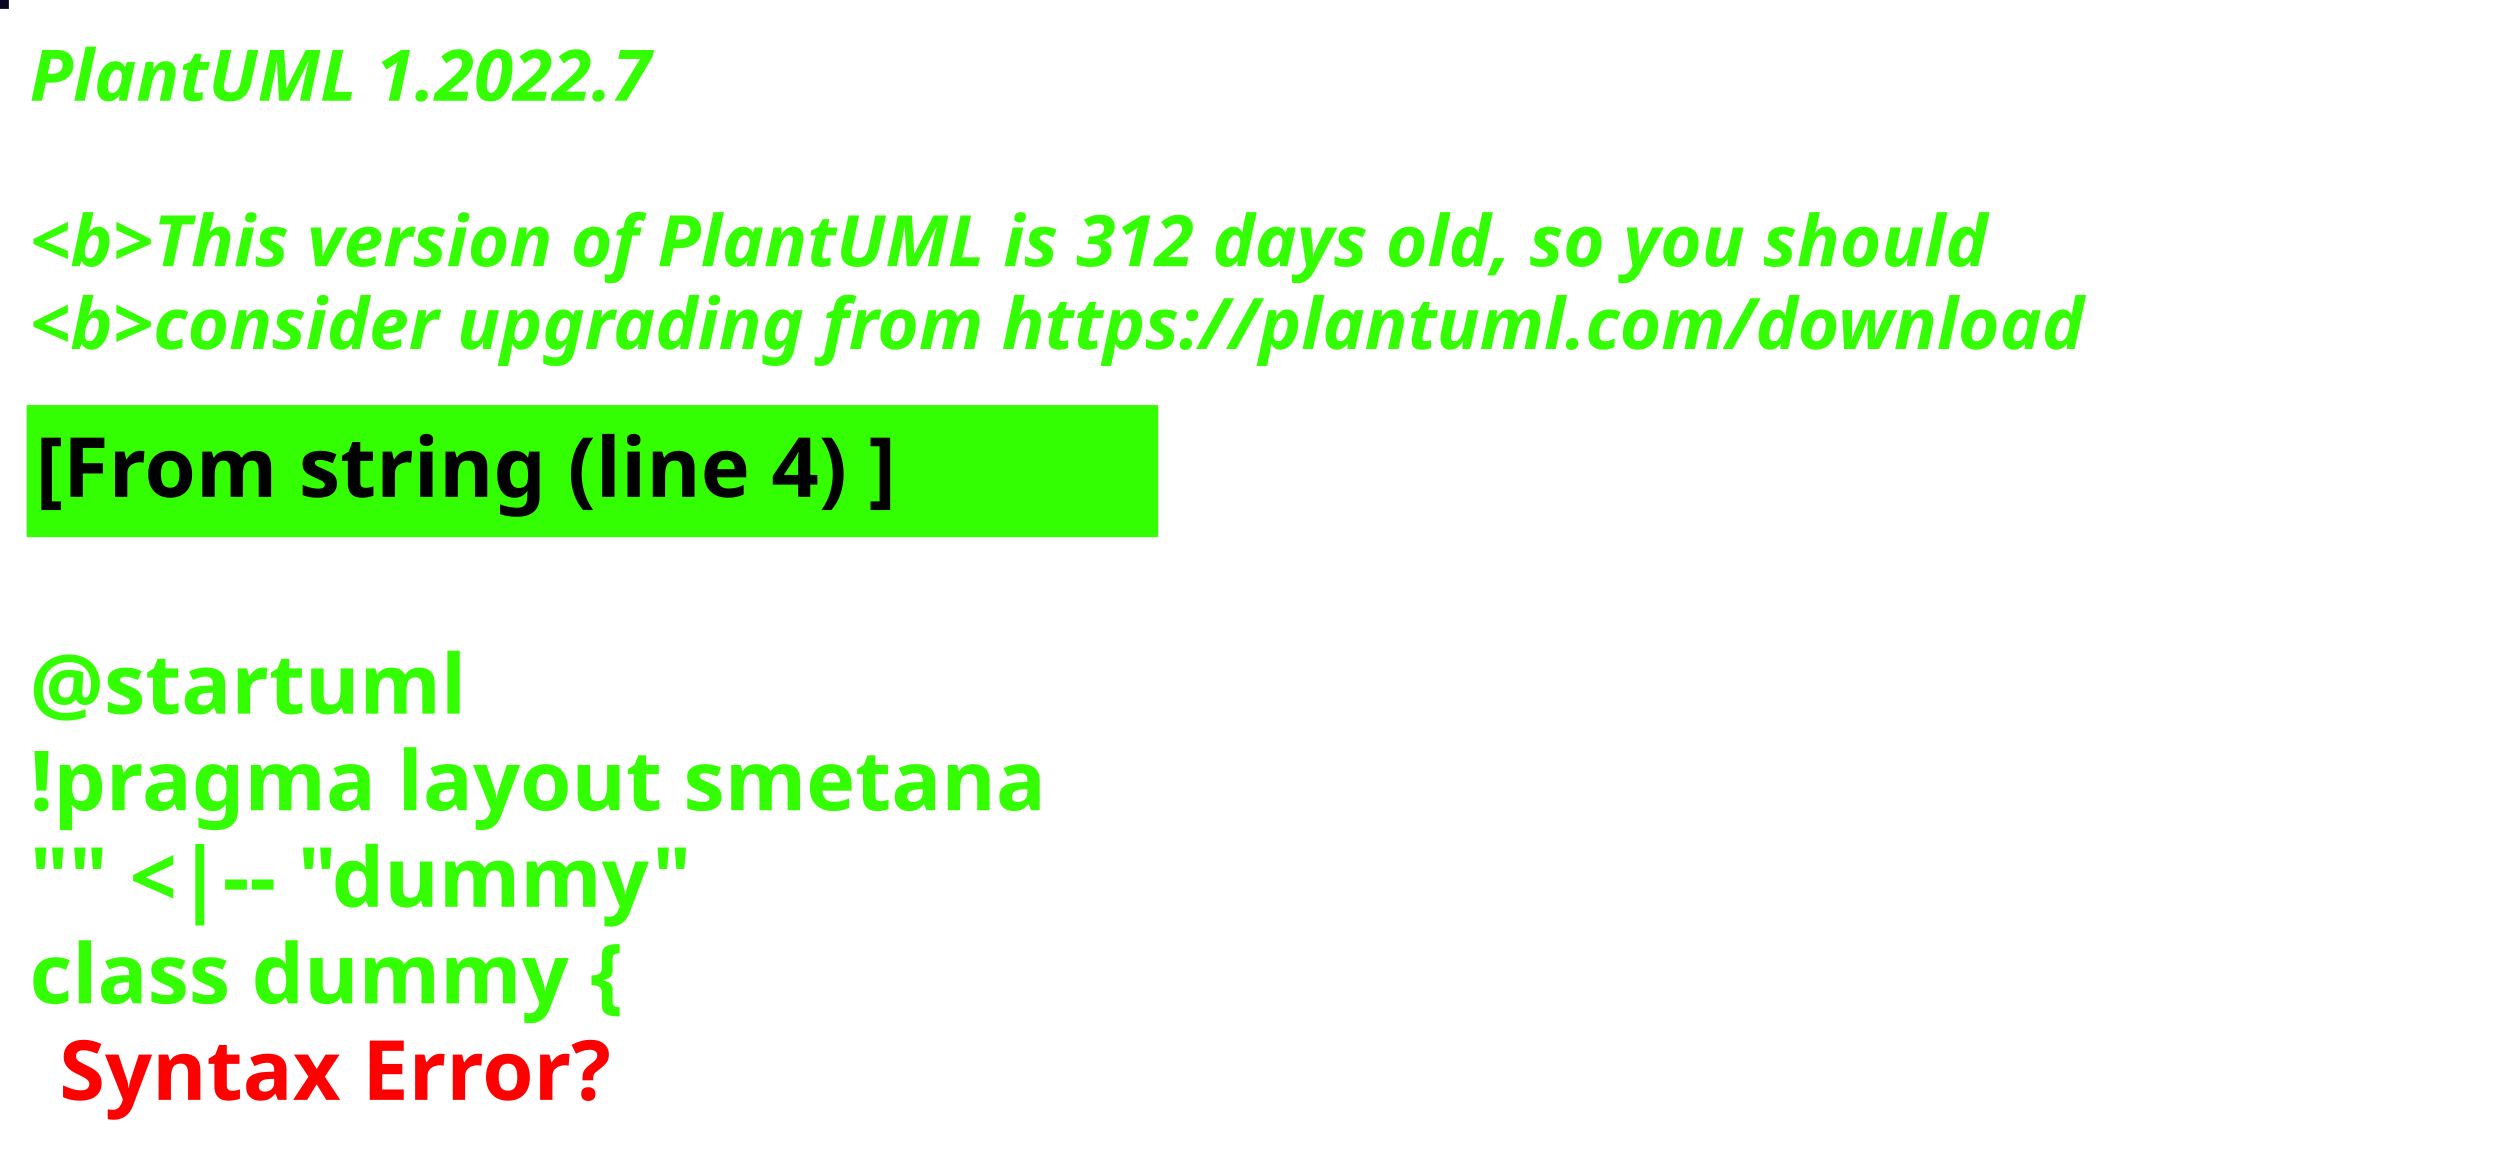
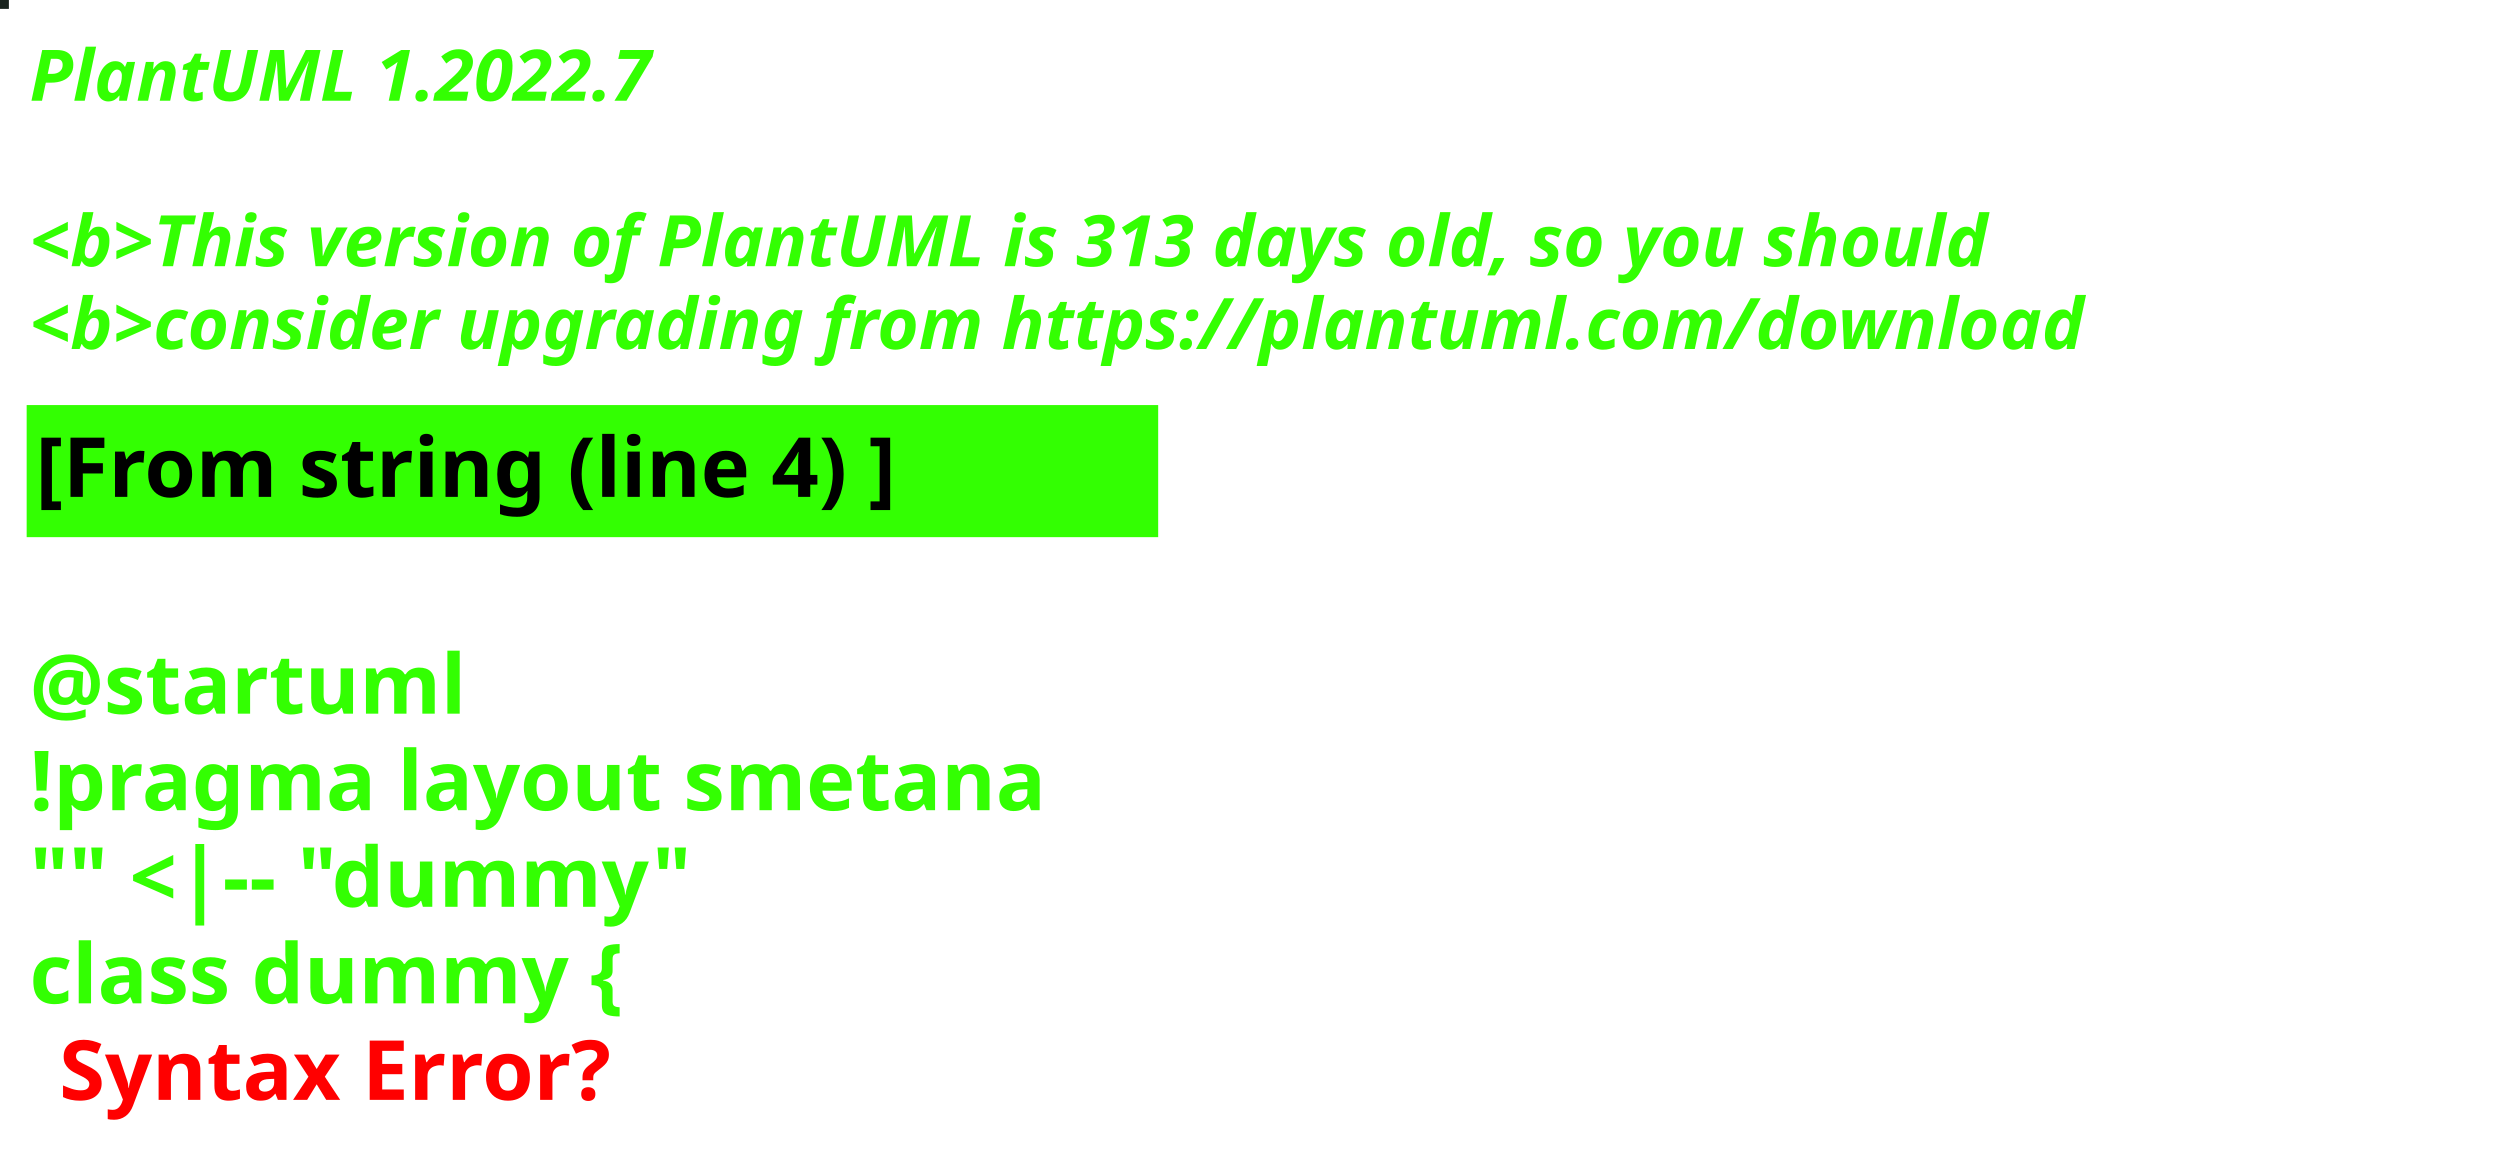
<svg xmlns="http://www.w3.org/2000/svg" contentStyleType="text/css" height="194px" preserveAspectRatio="none" style="width:422px;height:194px;background:#000000;" version="1.1" viewBox="0 0 422 194" width="422px" zoomAndPan="magnify">
  <defs />
  <g>
-     <rect fill="#0D0622" height="1" style="stroke:#0D0622;stroke-width:1.0;" width="1" x="0" y="0" />
+     <rect fill="#19231E" height="1" style="stroke:#19231E;stroke-width:1.0;" width="1" x="0" y="0" />
    <text fill="#33FF02" font-family="sans-serif" font-size="12" font-style="italic" font-weight="bold" lengthAdjust="spacing" textLength="127" x="5" y="17">PlantUML 1.2022.7</text>
    <text fill="#33FF02" font-family="sans-serif" font-size="12" font-style="italic" font-weight="bold" lengthAdjust="spacing" textLength="4" x="5" y="30.969"> </text>
-     <text fill="#33FF02" font-family="sans-serif" font-size="12" font-style="italic" font-weight="bold" lengthAdjust="spacing" textLength="399" x="5" y="44.938">&lt;b&gt;This version of PlantUML is 312 days old, so you should</text>
+     <text fill="#33FF02" font-family="sans-serif" font-size="12" font-style="italic" font-weight="bold" lengthAdjust="spacing" textLength="399" x="5" y="44.938">&lt;b&gt;This version of PlantUML is 313 days old, so you should</text>
    <text fill="#33FF02" font-family="sans-serif" font-size="12" font-style="italic" font-weight="bold" lengthAdjust="spacing" textLength="408" x="5" y="58.906">&lt;b&gt;consider upgrading from https://plantuml.com/download</text>
    <rect fill="#33FF02" height="21.297" style="stroke:#33FF02;stroke-width:1.0;" width="190" x="5" y="68.875" />
    <text fill="#000000" font-family="sans-serif" font-size="14" font-weight="bold" lengthAdjust="spacing" textLength="168" x="6" y="83.875">[From string (line 4) ]</text>
    <text fill="#33FF02" font-family="sans-serif" font-size="14" font-weight="bold" lengthAdjust="spacing" textLength="5" x="5" y="104.172"> </text>
    <text fill="#33FF02" font-family="sans-serif" font-size="14" font-weight="bold" lengthAdjust="spacing" textLength="79" x="5" y="120.469">@startuml</text>
    <text fill="#33FF02" font-family="sans-serif" font-size="14" font-weight="bold" lengthAdjust="spacing" textLength="190" x="5" y="136.766">!pragma layout smetana</text>
    <text fill="#33FF02" font-family="sans-serif" font-size="14" font-weight="bold" lengthAdjust="spacing" textLength="124" x="5" y="153.062">"" &lt;|-- "dummy"</text>
    <text fill="#33FF02" font-family="sans-serif" font-size="14" font-weight="bold" lengthAdjust="spacing" text-decoration="wavy underline" textLength="117" x="5" y="169.359">class dummy {</text>
    <text fill="#FF0000" font-family="sans-serif" font-size="14" font-weight="bold" lengthAdjust="spacing" textLength="106" x="10" y="185.656">Syntax Error?</text>
  </g>
</svg>
